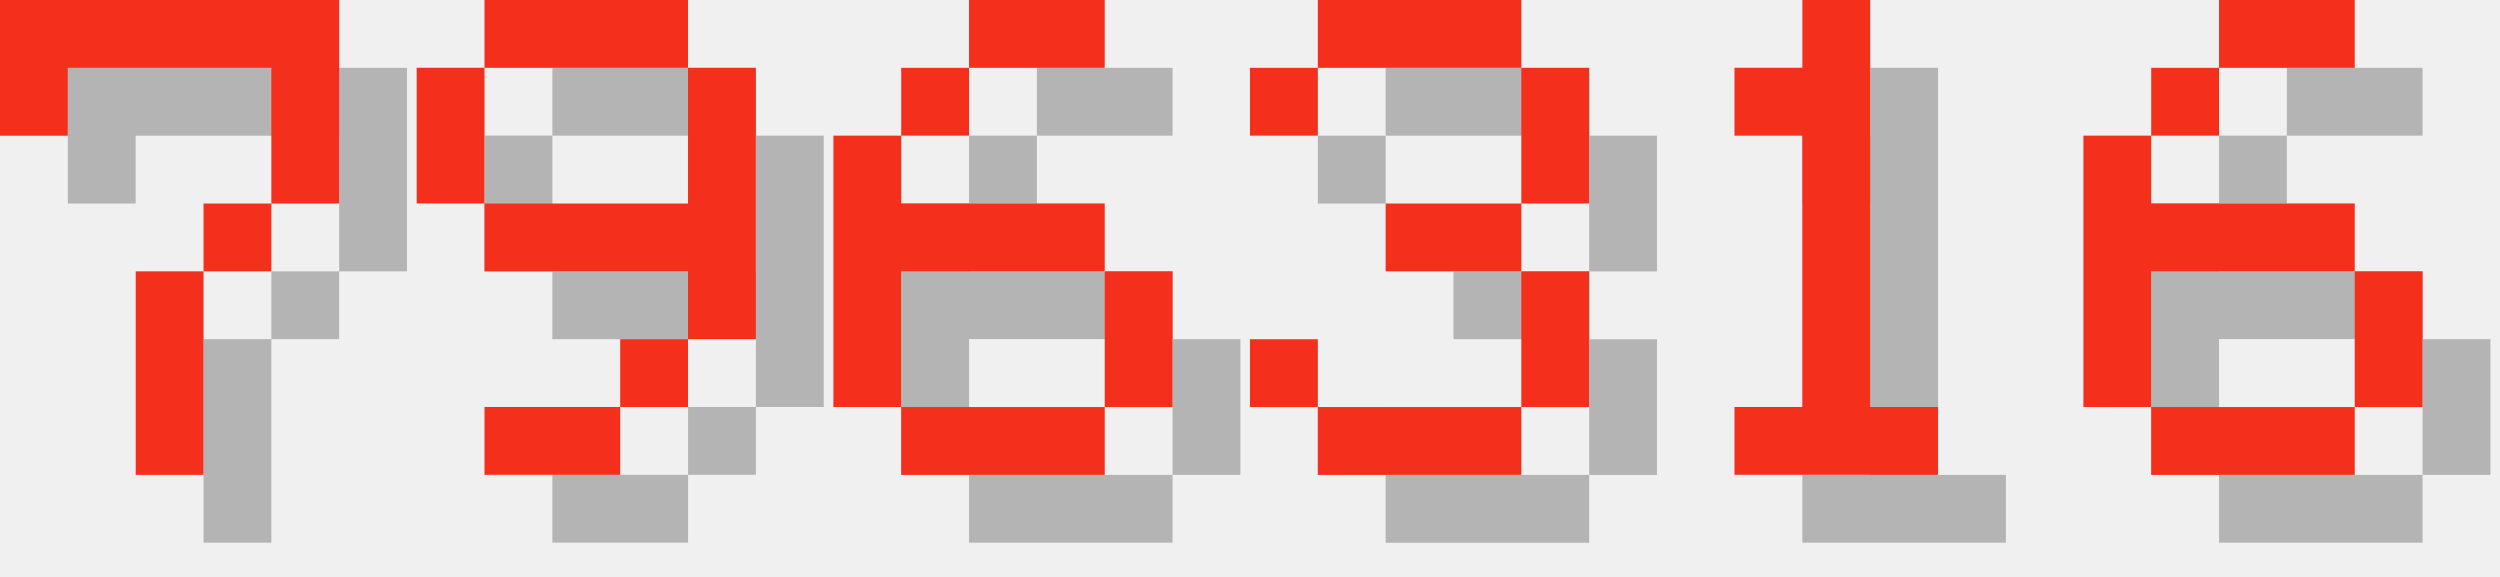
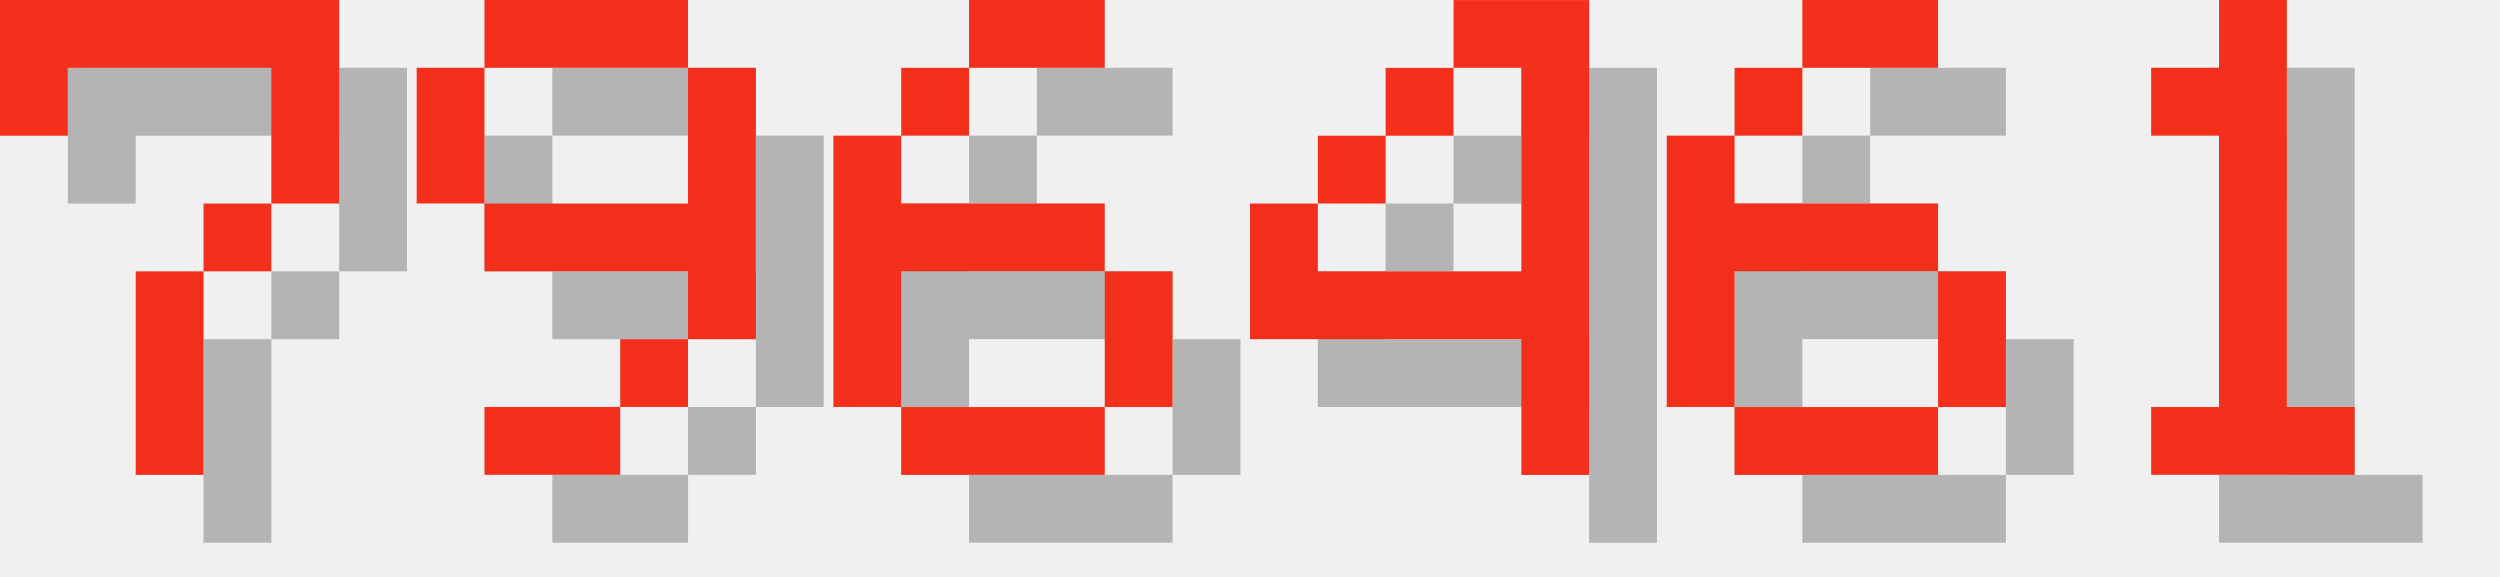
<svg xmlns="http://www.w3.org/2000/svg" version="1.1" width="156.0" height="36">
  <style>
        .text-foreground {
            fill: #F4301C;
        }
        .text-shadow {
            fill: #000000;
            fill-opacity: 0.25;
        }
    </style>
  <g class="digit" id="digit_7" transform="translate(0.0, 0), scale(4)">
    <path id="digit_7_shadow" class="text-shadow" d="m1.058 1.058 2e-6 2.117h1.058v-1.058h3.175v1.058l2e-7 1.058h-1.058v1.058h-1.058l4e-7 3.175 1.058 1e-7v-3.175h1.058v-1.058h1.058l5e-7 -1.058v-2.117z" fill-opacity=".5" style="paint-order:stroke fill markers" />
    <path id="digit_7_fg" class="text-foreground" d="m0 0 2e-6 2.117h1.058v-1.058h3.175v1.058l2e-7 1.058h-1.058v1.058h-1.058l4e-7 3.175 1.058 1e-7v-3.175h1.058v-1.058h1.058l5e-7 -1.058v-2.117z" fill="#fff" style="paint-order:stroke fill markers" />
  </g>
  <g class="digit" id="digit_9" transform="translate(26.0, 0), scale(4)">
    <path id="digit_9_shadow" class="text-shadow" d="m2.117 1.058v1.058h3.175v-1.058h-3.175zm3.175 1.058v2.117h-3.175v1.058h3.175v1.058h1.058v-4.233h-1.058zm0 4.233h-1.058v1.058h1.058v-1.058zm-1.058 1.058h-2.117v1.058h2.117v-1.058zm-2.117-3.175v-2.117h-1.058v2.117h1.058z" fill-opacity=".5" style="paint-order:stroke fill markers" />
    <path id="digit_9_fg" class="text-foreground" d="m1.058 0v1.058h3.175v-1.058h-3.175zm3.175 1.058v2.117h-3.175v1.058h3.175v1.058h1.058v-4.233h-1.058zm0 4.233h-1.058v1.058h1.058v-1.058zm-1.058 1.058h-2.117v1.058h2.117v-1.058zm-2.117-3.175v-2.117h-1.058v2.117h1.058z" fill="#fff" style="paint-order:stroke fill markers" />
  </g>
  <g class="digit" id="digit_6" transform="translate(52.0, 0), scale(4)">
    <path id="digit_6_shadow" class="text-shadow" d="m3.175 1.058v1.058h2.117v-1.058h-2.117zm0 1.058h-1.058v1.058h1.058v-1.058zm-1.058 1.058h-1.058v4.233h1.058v-2.117h3.175v-1.058h-3.175v-1.058zm3.175 2.117v2.117h1.058v-2.117h-1.058zm0 2.117h-3.175v1.058h3.175v-1.058z" fill-opacity=".5" style="paint-order:stroke fill markers" />
    <path id="digit_6_fg" class="text-foreground" d="m2.117 0v1.058h2.117v-1.058h-2.117zm0 1.058h-1.058v1.058h1.058v-1.058zm-1.058 1.058h-1.058v4.233h1.058v-2.117h3.175v-1.058h-3.175v-1.058zm3.175 2.117v2.117h1.058v-2.117h-1.058zm0 2.117h-3.175v1.058h3.175v-1.058z" fill="#fff" style="paint-order:stroke fill markers" />
  </g>
-   <g class="digit" id="digit_3" transform="translate(78.0, 0), scale(4)">
-     <path id="digit_3_shadow" class="text-shadow" d="m1.058 2.117v1.058h1.058v-1.058h3.175v2.117h-2.117v1.058h2.117v2.117h-3.175v-1.058h-1.058v1.058h1.058v1.058h3.175v-1.058h1.058v-2.117h-1.058v-1.058h1.058v-2.117h-1.058v-1.058h-3.175v1.058h-1.058z" fill-opacity=".5" style="paint-order:stroke fill markers" />
-     <path id="digit_3_fg" class="text-foreground" d="m0 1.058v1.058h1.058v-1.058h3.175v2.117h-2.117v1.058h2.117v2.117h-3.175v-1.058h-1.058v1.058h1.058v1.058h3.175v-1.058h1.058v-2.117h-1.058v-1.058h1.058v-2.117h-1.058v-1.058h-3.175v1.058h-1.058z" fill="#fff" style="paint-order:stroke fill markers" />
+   <g class="digit" id="digit_4" transform="translate(78.0, 0), scale(4)">
+     <path id="digit_4_shadow" class="text-shadow" d="m4.233 1.058v1.058h1.058v3.175h-3.175v-1.058h-1.058v2.117h4.233v2.117h1.058v-7.408h-2.117zm-2.117 3.175h1.058v-1.058h-1.058v1.058zm1.058-1.058h1.058v-1.058h-1.058v1.058z" fill-opacity=".5" style="paint-order:stroke fill markers" />
+     <path id="digit_4_fg" class="text-foreground" d="m3.175 0v1.058h1.058v3.175h-3.175v-1.058h-1.058v2.117h4.233v2.117h1.058v-7.408h-2.117zm-2.117 3.175h1.058v-1.058h-1.058v1.058zm1.058-1.058h1.058v-1.058h-1.058v1.058z" fill="#fff" style="paint-order:stroke fill markers" />
  </g>
-   <g class="digit" id="digit_1" transform="translate(104.0, 0), scale(4)">
+   <g class="digit" id="digit_6" transform="translate(104.0, 0), scale(4)">
+     <path id="digit_6_shadow" class="text-shadow" d="m3.175 1.058v1.058h2.117v-1.058h-2.117zm0 1.058h-1.058v1.058h1.058v-1.058zm-1.058 1.058h-1.058v4.233h1.058v-2.117h3.175v-1.058h-3.175v-1.058zm3.175 2.117v2.117h1.058v-2.117h-1.058zm0 2.117h-3.175v1.058h3.175v-1.058z" fill-opacity=".5" style="paint-order:stroke fill markers" />
+     <path id="digit_6_fg" class="text-foreground" d="m2.117 0v1.058h2.117v-1.058h-2.117zm0 1.058h-1.058v1.058h1.058v-1.058zm-1.058 1.058h-1.058v4.233h1.058v-2.117h3.175v-1.058h-3.175v-1.058zm3.175 2.117v2.117h1.058v-2.117h-1.058zm0 2.117h-3.175v1.058h3.175v-1.058z" fill="#fff" style="paint-order:stroke fill markers" />
+   </g>
+   <g class="digit" id="digit_1" transform="translate(130.0, 0), scale(4)">
    <path id="digit_1_shadow" class="text-shadow" d="m2.117 2.117v1.058h1.058v4.233h-1.058v1.058h3.175v-1.058h-1.058v-6.35h-1.058v1.058h-1.058z" fill-opacity=".5" style="paint-order:stroke fill markers" />
    <path id="digit_1_fg" class="text-foreground" d="m1.058 1.058v1.058h1.058v4.233h-1.058v1.058h3.175v-1.058h-1.058v-6.35h-1.058v1.058h-1.058z" fill="#fff" style="paint-order:stroke fill markers" />
  </g>
-   <g class="digit" id="digit_6" transform="translate(130.0, 0), scale(4)">
-     <path id="digit_6_shadow" class="text-shadow" d="m3.175 1.058v1.058h2.117v-1.058h-2.117zm0 1.058h-1.058v1.058h1.058v-1.058zm-1.058 1.058h-1.058v4.233h1.058v-2.117h3.175v-1.058h-3.175v-1.058zm3.175 2.117v2.117h1.058v-2.117h-1.058zm0 2.117h-3.175v1.058h3.175v-1.058z" fill-opacity=".5" style="paint-order:stroke fill markers" />
-     <path id="digit_6_fg" class="text-foreground" d="m2.117 0v1.058h2.117v-1.058h-2.117zm0 1.058h-1.058v1.058h1.058v-1.058zm-1.058 1.058h-1.058v4.233h1.058v-2.117h3.175v-1.058h-3.175v-1.058zm3.175 2.117v2.117h1.058v-2.117h-1.058zm0 2.117h-3.175v1.058h3.175v-1.058z" fill="#fff" style="paint-order:stroke fill markers" />
-   </g>
</svg>
